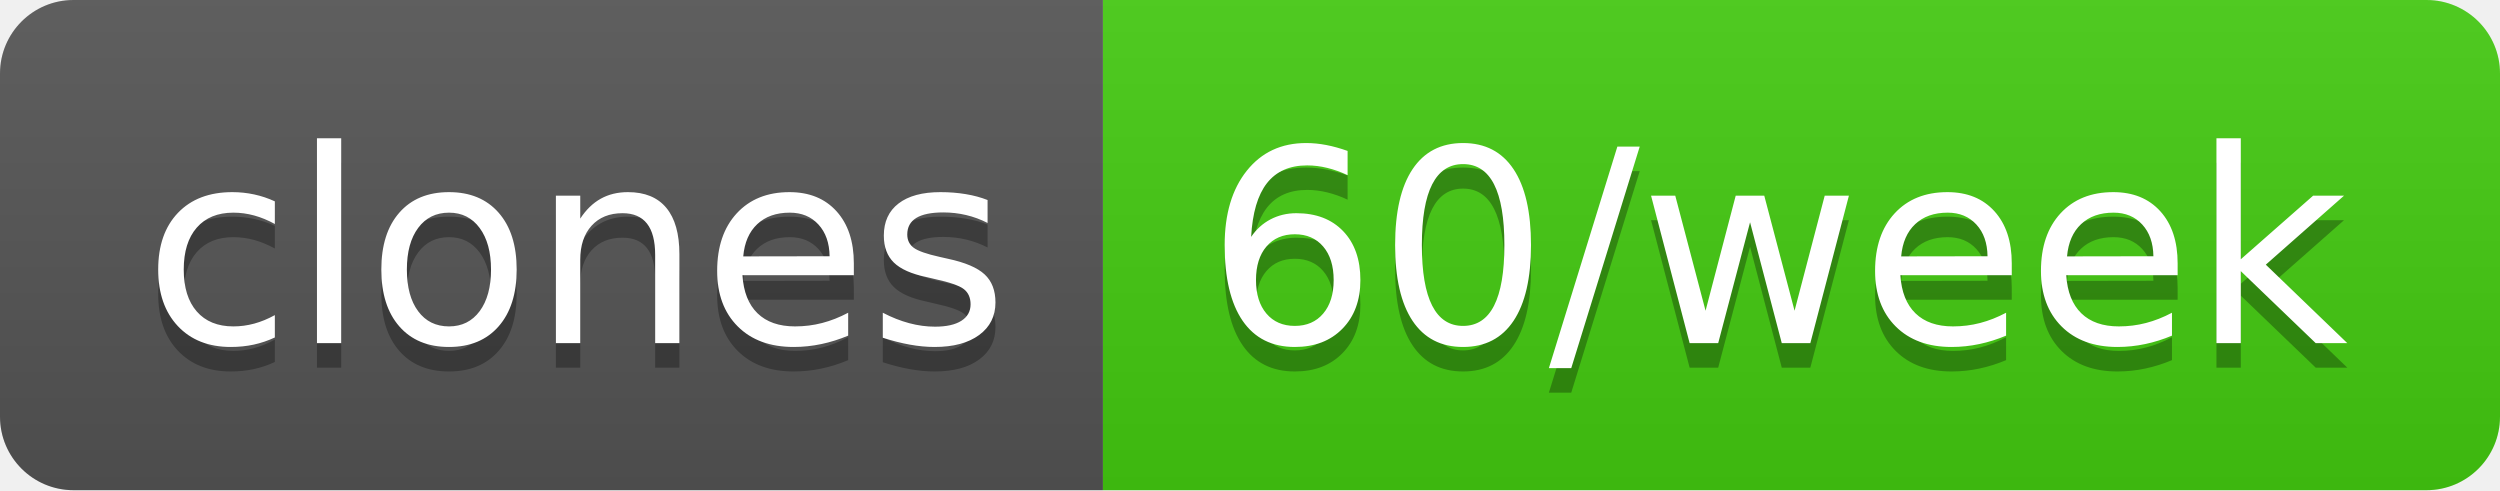
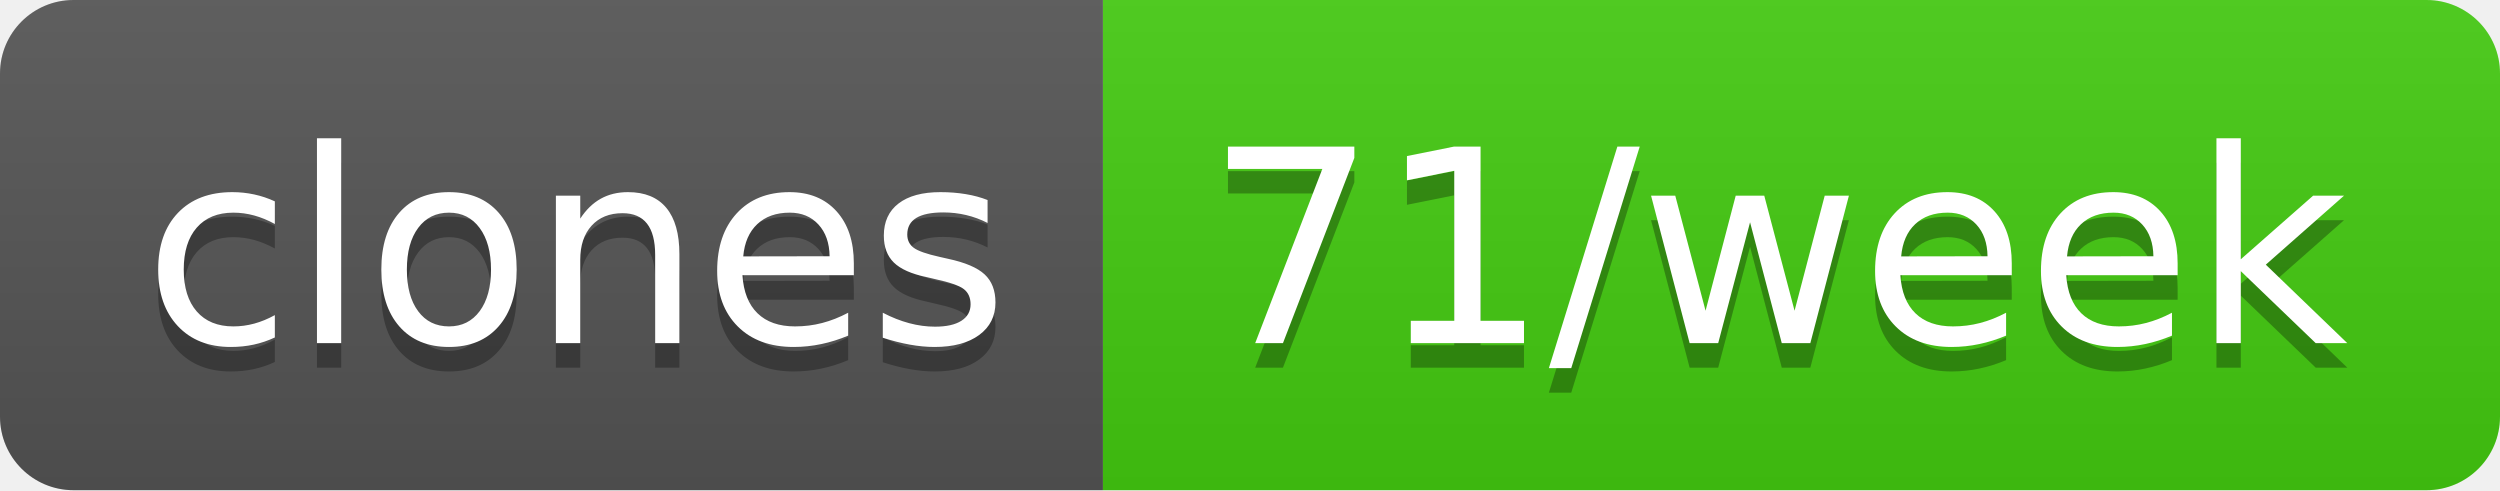
- <svg xmlns="http://www.w3.org/2000/svg" width="102" height="20" role="img" aria-label="clones: 60/week">
+ <svg xmlns="http://www.w3.org/2000/svg" width="102" height="20" role="img" aria-label="clones: 71/week">
  <linearGradient id="s" x2="0" y2="100%">
    <stop offset="0" stop-color="#bbb" stop-opacity=".1" />
    <stop offset="1" stop-opacity=".1" />
  </linearGradient>
  <clipPath id="r">
    <rect width="102" height="20" rx="3" fill="#fff" />
  </clipPath>
  <g clip-path="url(#r)">
    <rect width="45" height="20" fill="#555" />
    <rect x="45" width="57" height="20" fill="#4c1" />
    <rect width="102" height="20" fill="url(#s)" />
  </g>
  <g fill="#fff" text-anchor="middle" font-family="Verdana,Geneva,DejaVu Sans,sans-serif" text-rendering="geometricPrecision" font-size="110">
    <text aria-hidden="true" x="235" y="150" fill="#010101" fill-opacity=".3" transform="scale(.1)" textLength="350">clones</text>
    <text x="235" y="140" transform="scale(.1)" fill="#fff" textLength="350">clones</text>
-     <text aria-hidden="true" x="725" y="150" fill="#010101" fill-opacity=".3" transform="scale(.1)" textLength="470">60/week</text>
-     <text x="725" y="140" transform="scale(.1)" fill="#fff" textLength="470">60/week</text>
+     <text aria-hidden="true" x="725" y="150" fill="#010101" fill-opacity=".3" transform="scale(.1)" textLength="470">71/week</text>
+     <text x="725" y="140" transform="scale(.1)" fill="#fff" textLength="470">71/week</text>
  </g>
</svg>
